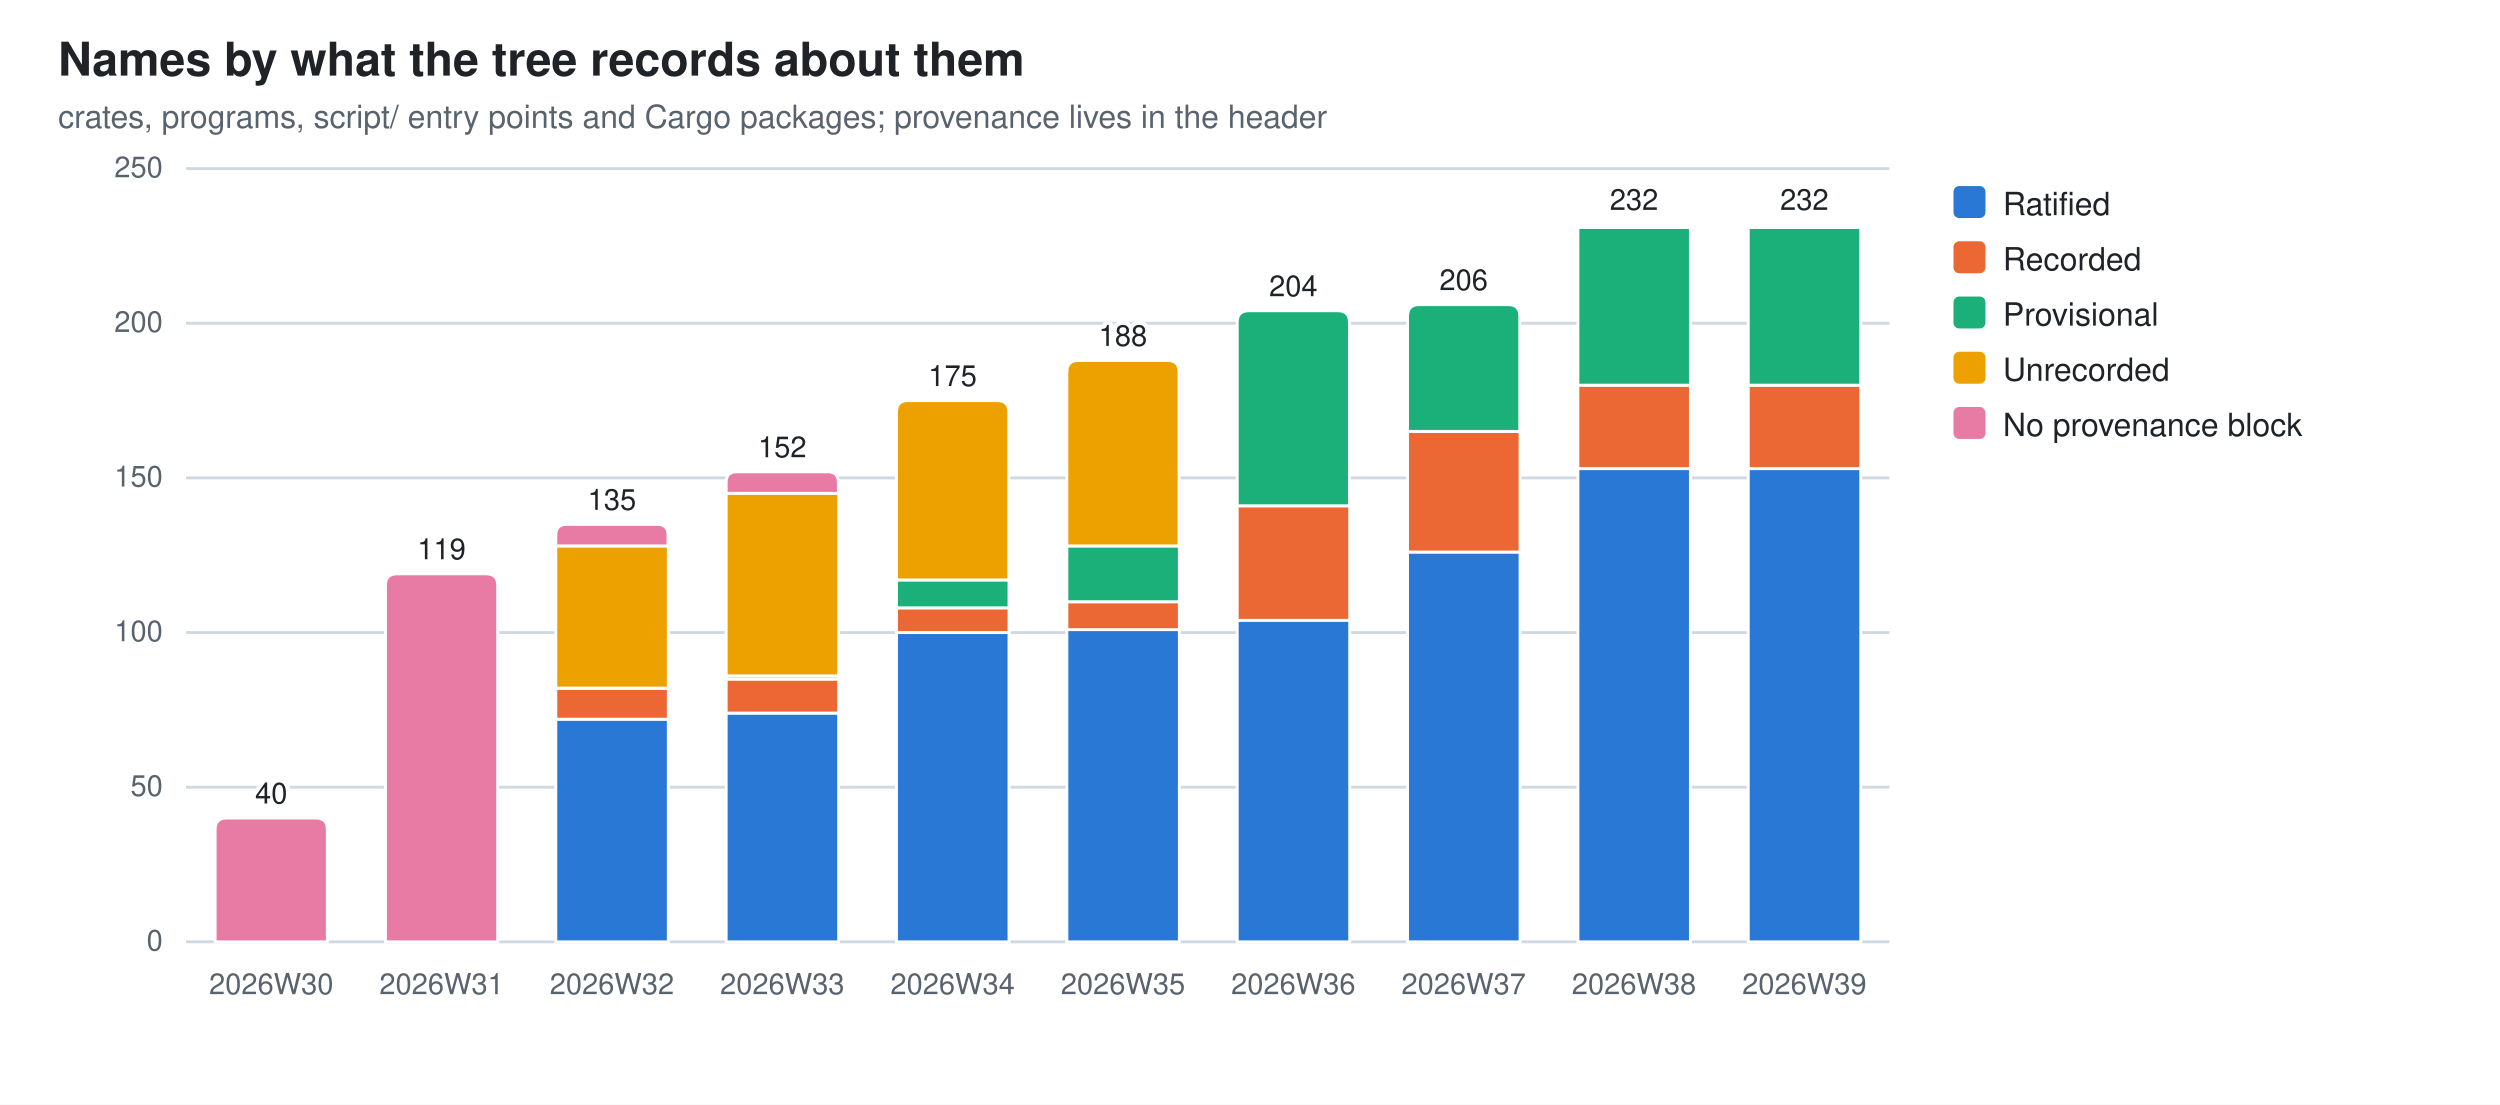
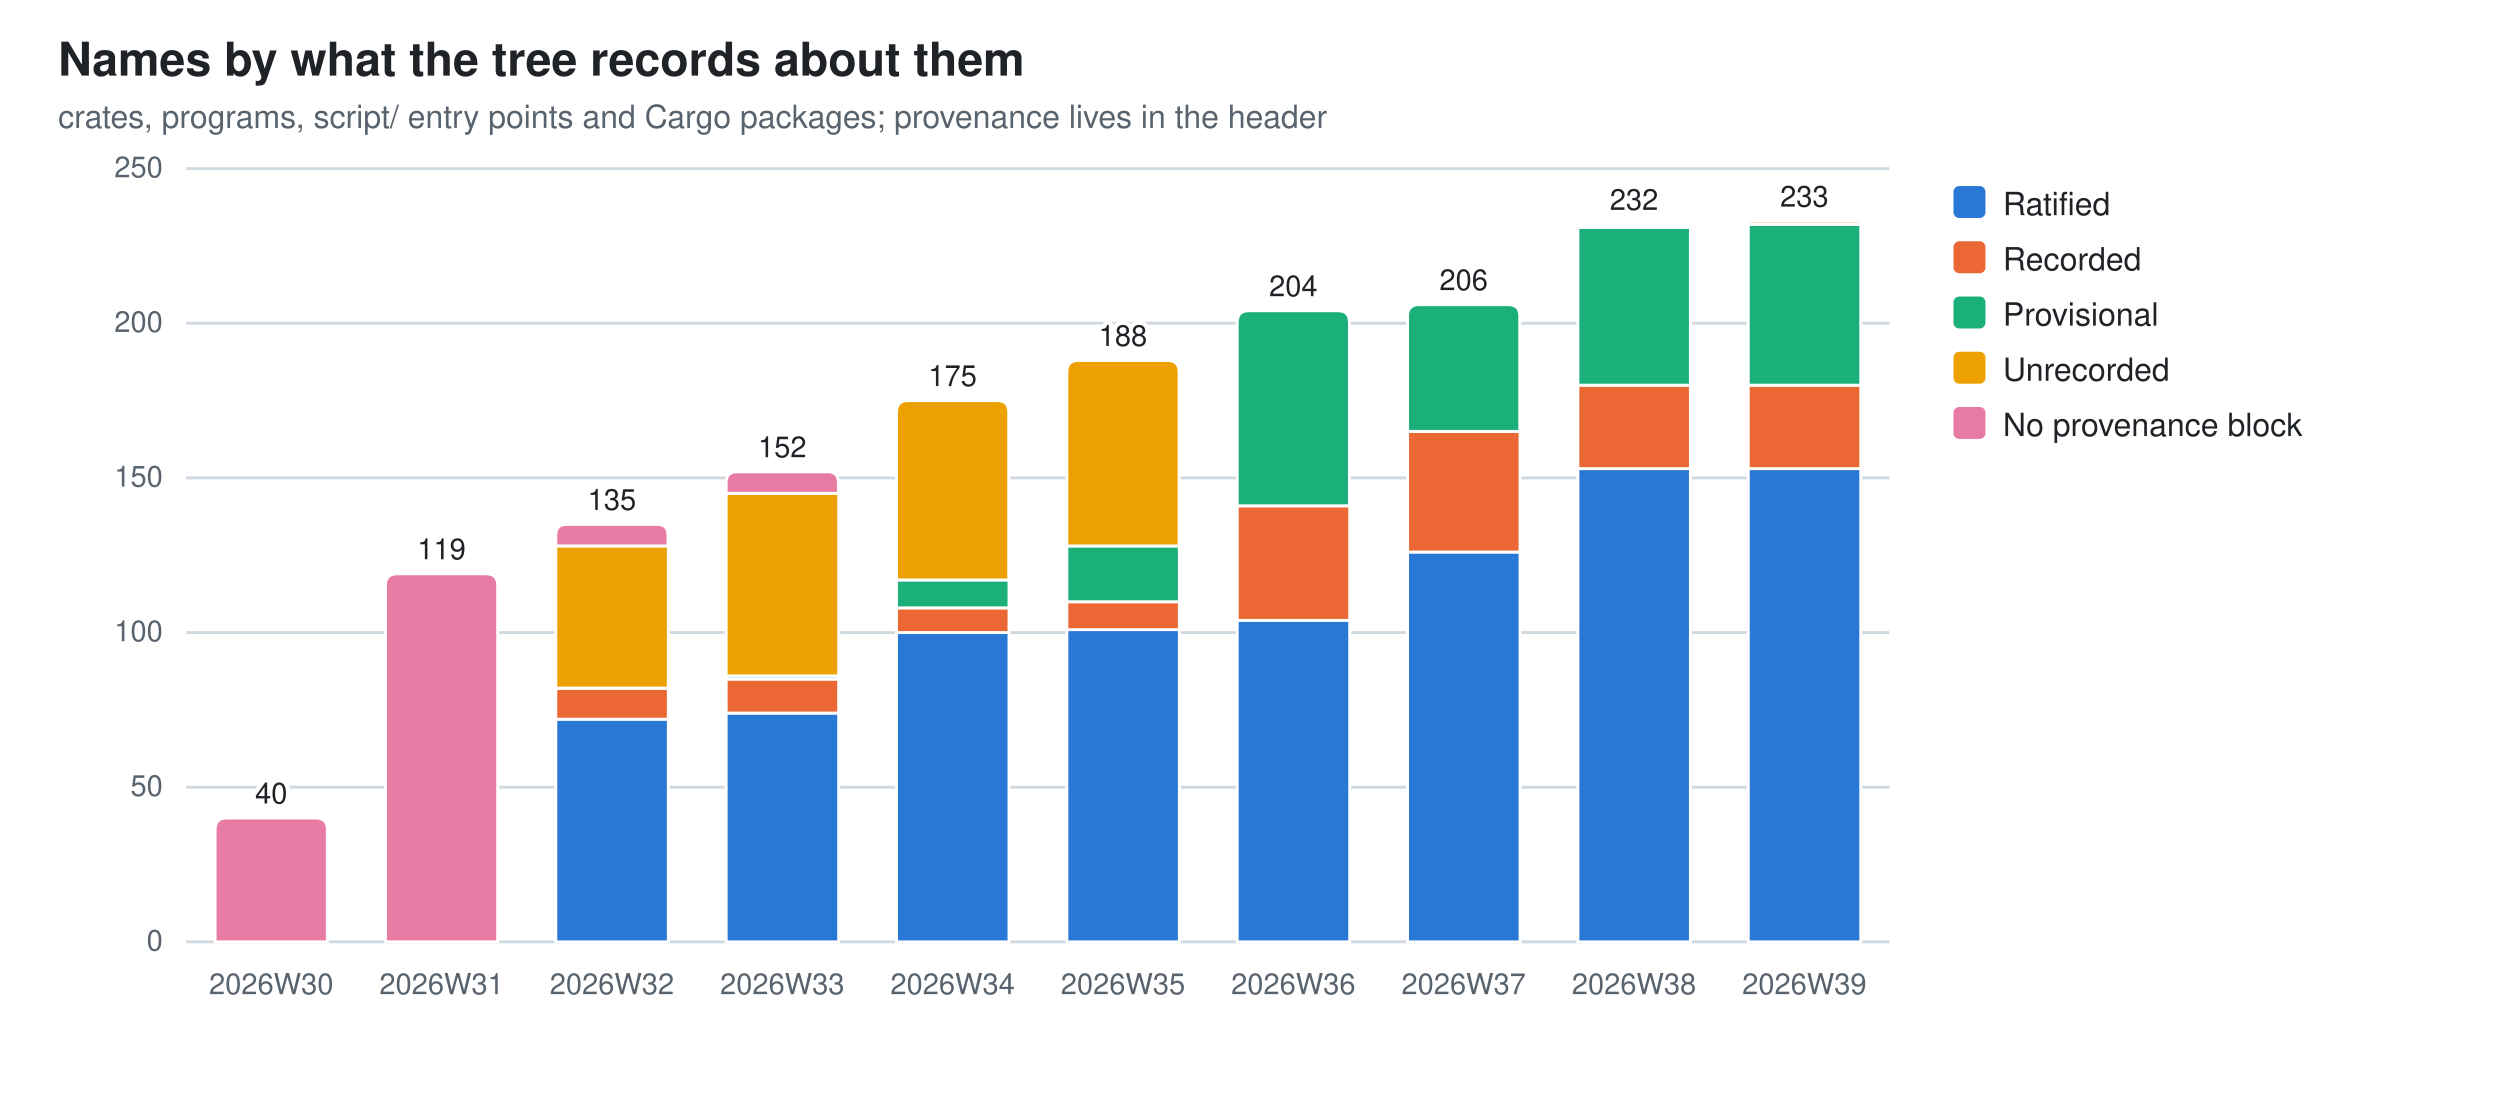
<svg xmlns="http://www.w3.org/2000/svg" width="860" height="380" viewBox="0 0 860 380" role="img" aria-label="Names by what the tree records about them">
  <style>
  .bg{fill:#ffffff} .fg{fill:#1f2328} .mut{fill:#59636e} .grid{stroke:#d1d9e0}
  .seg{stroke:#ffffff;stroke-width:1}
  .val{paint-order:stroke;stroke:#ffffff;stroke-width:3px;stroke-linejoin:round}
  .s0{fill:#2a78d6}  .s1{fill:#eb6834}  .s2{fill:#1baf7a}  .s3{fill:#eda100}  .s4{fill:#e87ba4}  .s5{fill:#008300}  .s6{fill:#4a3aa7}  .s7{fill:#e34948}
  @media (prefers-color-scheme: dark){
    .bg{fill:#0d1117} .fg{fill:#e6edf3} .mut{fill:#9198a1} .grid{stroke:#30363d}
    .seg{stroke:#0d1117} .val{stroke:#0d1117} .s0{fill:#3987e5} .s1{fill:#d95926} .s2{fill:#199e70} .s3{fill:#c98500} .s4{fill:#d55181} .s5{fill:#008300} .s6{fill:#9085e9} .s7{fill:#e66767}}
  text{font-family:-apple-system,BlinkMacSystemFont,"Segoe UI",Helvetica,Arial,sans-serif}
</style>
  <rect class="bg" width="860" height="380" />
  <text class="fg" x="20" y="26" font-size="16" font-weight="600">Names by what the tree records about them</text>
  <text class="mut" x="20" y="44" font-size="11">crates, programs, script/ entry points and Cargo packages; provenance lives in the header</text>
  <line class="grid" x1="64" y1="324.0" x2="650.0" y2="324.0" stroke-width="1" />
  <text class="mut" x="56" y="327.0" font-size="10" text-anchor="end">0</text>
  <line class="grid" x1="64" y1="270.8" x2="650.0" y2="270.8" stroke-width="1" />
  <text class="mut" x="56" y="273.8" font-size="10" text-anchor="end">50</text>
  <line class="grid" x1="64" y1="217.6" x2="650.0" y2="217.6" stroke-width="1" />
  <text class="mut" x="56" y="220.6" font-size="10" text-anchor="end">100</text>
  <line class="grid" x1="64" y1="164.4" x2="650.0" y2="164.4" stroke-width="1" />
  <text class="mut" x="56" y="167.4" font-size="10" text-anchor="end">150</text>
  <line class="grid" x1="64" y1="111.2" x2="650.0" y2="111.2" stroke-width="1" />
  <text class="mut" x="56" y="114.2" font-size="10" text-anchor="end">200</text>
  <line class="grid" x1="64" y1="58.0" x2="650.0" y2="58.0" stroke-width="1" />
  <text class="mut" x="56" y="61.0" font-size="10" text-anchor="end">250</text>
  <path class="seg s4" d="M74.0,324.0 V285.4 Q74.0,281.4 78.0,281.4 H108.6 Q112.6,281.4 112.6,285.4 V324.0 Z" />
  <text class="mut" x="93.3" y="342" font-size="10" text-anchor="middle">2026W30</text>
  <text class="fg val" x="93.3" y="276.4" font-size="10" text-anchor="middle">40</text>
  <path class="seg s4" d="M132.6,324.0 V201.4 Q132.6,197.4 136.6,197.4 H167.2 Q171.2,197.4 171.2,201.4 V324.0 Z" />
  <text class="mut" x="151.9" y="342" font-size="10" text-anchor="middle">2026W31</text>
  <text class="fg val" x="151.9" y="192.4" font-size="10" text-anchor="middle">119</text>
  <rect class="seg s0" x="191.2" y="247.4" width="38.7" height="76.6" />
  <rect class="seg s1" x="191.2" y="236.8" width="38.7" height="10.6" />
  <rect class="seg s3" x="191.2" y="187.8" width="38.7" height="48.9" />
  <path class="seg s4" d="M191.2,187.8 V184.1 Q191.2,180.4 194.9,180.4 H226.1 Q229.8,180.4 229.8,184.1 V187.8 Z" />
  <text class="mut" x="210.5" y="342" font-size="10" text-anchor="middle">2026W32</text>
  <text class="fg val" x="210.5" y="175.4" font-size="10" text-anchor="middle">135</text>
  <rect class="seg s0" x="249.8" y="245.3" width="38.7" height="78.7" />
  <rect class="seg s1" x="249.8" y="233.6" width="38.7" height="11.7" />
  <rect class="seg s2" x="249.8" y="232.5" width="38.7" height="1.1" />
  <rect class="seg s3" x="249.8" y="169.7" width="38.7" height="62.8" />
  <path class="seg s4" d="M249.8,169.7 V166.0 Q249.8,162.3 253.5,162.3 H284.7 Q288.4,162.3 288.4,166.0 V169.7 Z" />
  <text class="mut" x="269.1" y="342" font-size="10" text-anchor="middle">2026W33</text>
  <text class="fg val" x="269.1" y="157.3" font-size="10" text-anchor="middle">152</text>
  <rect class="seg s0" x="308.4" y="217.6" width="38.7" height="106.4" />
  <rect class="seg s1" x="308.4" y="209.1" width="38.7" height="8.5" />
  <rect class="seg s2" x="308.4" y="199.5" width="38.7" height="9.6" />
  <path class="seg s3" d="M308.4,199.5 V141.8 Q308.4,137.8 312.4,137.8 H343.0 Q347.0,137.8 347.0,141.8 V199.5 Z" />
  <text class="mut" x="327.7" y="342" font-size="10" text-anchor="middle">2026W34</text>
  <text class="fg val" x="327.7" y="132.8" font-size="10" text-anchor="middle">175</text>
  <rect class="seg s0" x="367.0" y="216.5" width="38.7" height="107.5" />
  <rect class="seg s1" x="367.0" y="207.0" width="38.7" height="9.6" />
  <rect class="seg s2" x="367.0" y="187.8" width="38.7" height="19.2" />
  <path class="seg s3" d="M367.0,187.8 V128.0 Q367.0,124.0 371.0,124.0 H401.6 Q405.6,124.0 405.6,128.0 V187.8 Z" />
  <text class="mut" x="386.3" y="342" font-size="10" text-anchor="middle">2026W35</text>
  <text class="fg val" x="386.3" y="119.0" font-size="10" text-anchor="middle">188</text>
  <rect class="seg s0" x="425.6" y="213.3" width="38.7" height="110.7" />
  <rect class="seg s1" x="425.6" y="174.0" width="38.7" height="39.4" />
  <path class="seg s2" d="M425.6,174.0 V110.9 Q425.6,106.9 429.6,106.9 H460.2 Q464.2,106.9 464.2,110.9 V174.0 Z" />
  <text class="mut" x="444.9" y="342" font-size="10" text-anchor="middle">2026W36</text>
  <text class="fg val" x="444.9" y="101.9" font-size="10" text-anchor="middle">204</text>
  <rect class="seg s0" x="484.2" y="189.9" width="38.7" height="134.1" />
  <rect class="seg s1" x="484.2" y="148.4" width="38.7" height="41.5" />
  <path class="seg s2" d="M484.2,148.4 V108.8 Q484.2,104.8 488.2,104.8 H518.8 Q522.8,104.8 522.8,108.8 V148.4 Z" />
  <text class="mut" x="503.5" y="342" font-size="10" text-anchor="middle">2026W37</text>
  <text class="fg val" x="503.5" y="99.8" font-size="10" text-anchor="middle">206</text>
  <rect class="seg s0" x="542.8" y="161.2" width="38.7" height="162.8" />
  <rect class="seg s1" x="542.8" y="132.5" width="38.7" height="28.7" />
  <rect class="seg s2" x="542.8" y="78.2" width="38.7" height="54.3" />
  <path class="seg s3" d="M542.8,78.2 V77.7 Q542.8,77.2 543.3,77.2 H580.9 Q581.4,77.2 581.4,77.7 V78.2 Z" />
  <text class="mut" x="562.1" y="342" font-size="10" text-anchor="middle">2026W38</text>
  <text class="fg val" x="562.1" y="72.2" font-size="10" text-anchor="middle">232</text>
  <rect class="seg s0" x="601.4" y="161.2" width="38.7" height="162.8" />
  <rect class="seg s1" x="601.4" y="132.5" width="38.7" height="28.7" />
-   <rect class="seg s2" x="601.4" y="78.2" width="38.7" height="54.3" />
-   <path class="seg s3" d="M601.4,78.2 V77.7 Q601.4,77.2 601.9,77.2 H639.5 Q640.0,77.2 640.0,77.7 V78.2 Z" />
+   <rect class="seg s2" x="601.4" y="77.2" width="38.7" height="55.3" />
+   <path class="seg s3" d="M601.4,77.2 V76.6 Q601.4,76.1 601.9,76.1 H639.5 Q640.0,76.1 640.0,76.6 V77.2 Z" />
  <text class="mut" x="620.7" y="342" font-size="10" text-anchor="middle">2026W39</text>
-   <text class="fg val" x="620.7" y="72.2" font-size="10" text-anchor="middle">232</text>
+   <text class="fg val" x="620.7" y="71.1" font-size="10" text-anchor="middle">233</text>
  <rect class="s0" x="672" y="64" width="11" height="11" rx="2" />
  <text class="fg" y="74" font-size="11">
    <tspan x="689" dy="0">Ratified</tspan>
  </text>
  <rect class="s1" x="672" y="83" width="11" height="11" rx="2" />
  <text class="fg" y="93" font-size="11">
    <tspan x="689" dy="0">Recorded</tspan>
  </text>
  <rect class="s2" x="672" y="102" width="11" height="11" rx="2" />
  <text class="fg" y="112" font-size="11">
    <tspan x="689" dy="0">Provisional</tspan>
  </text>
  <rect class="s3" x="672" y="121" width="11" height="11" rx="2" />
  <text class="fg" y="131" font-size="11">
    <tspan x="689" dy="0">Unrecorded</tspan>
  </text>
  <rect class="s4" x="672" y="140" width="11" height="11" rx="2" />
  <text class="fg" y="150" font-size="11">
    <tspan x="689" dy="0">No provenance block</tspan>
  </text>
</svg>
